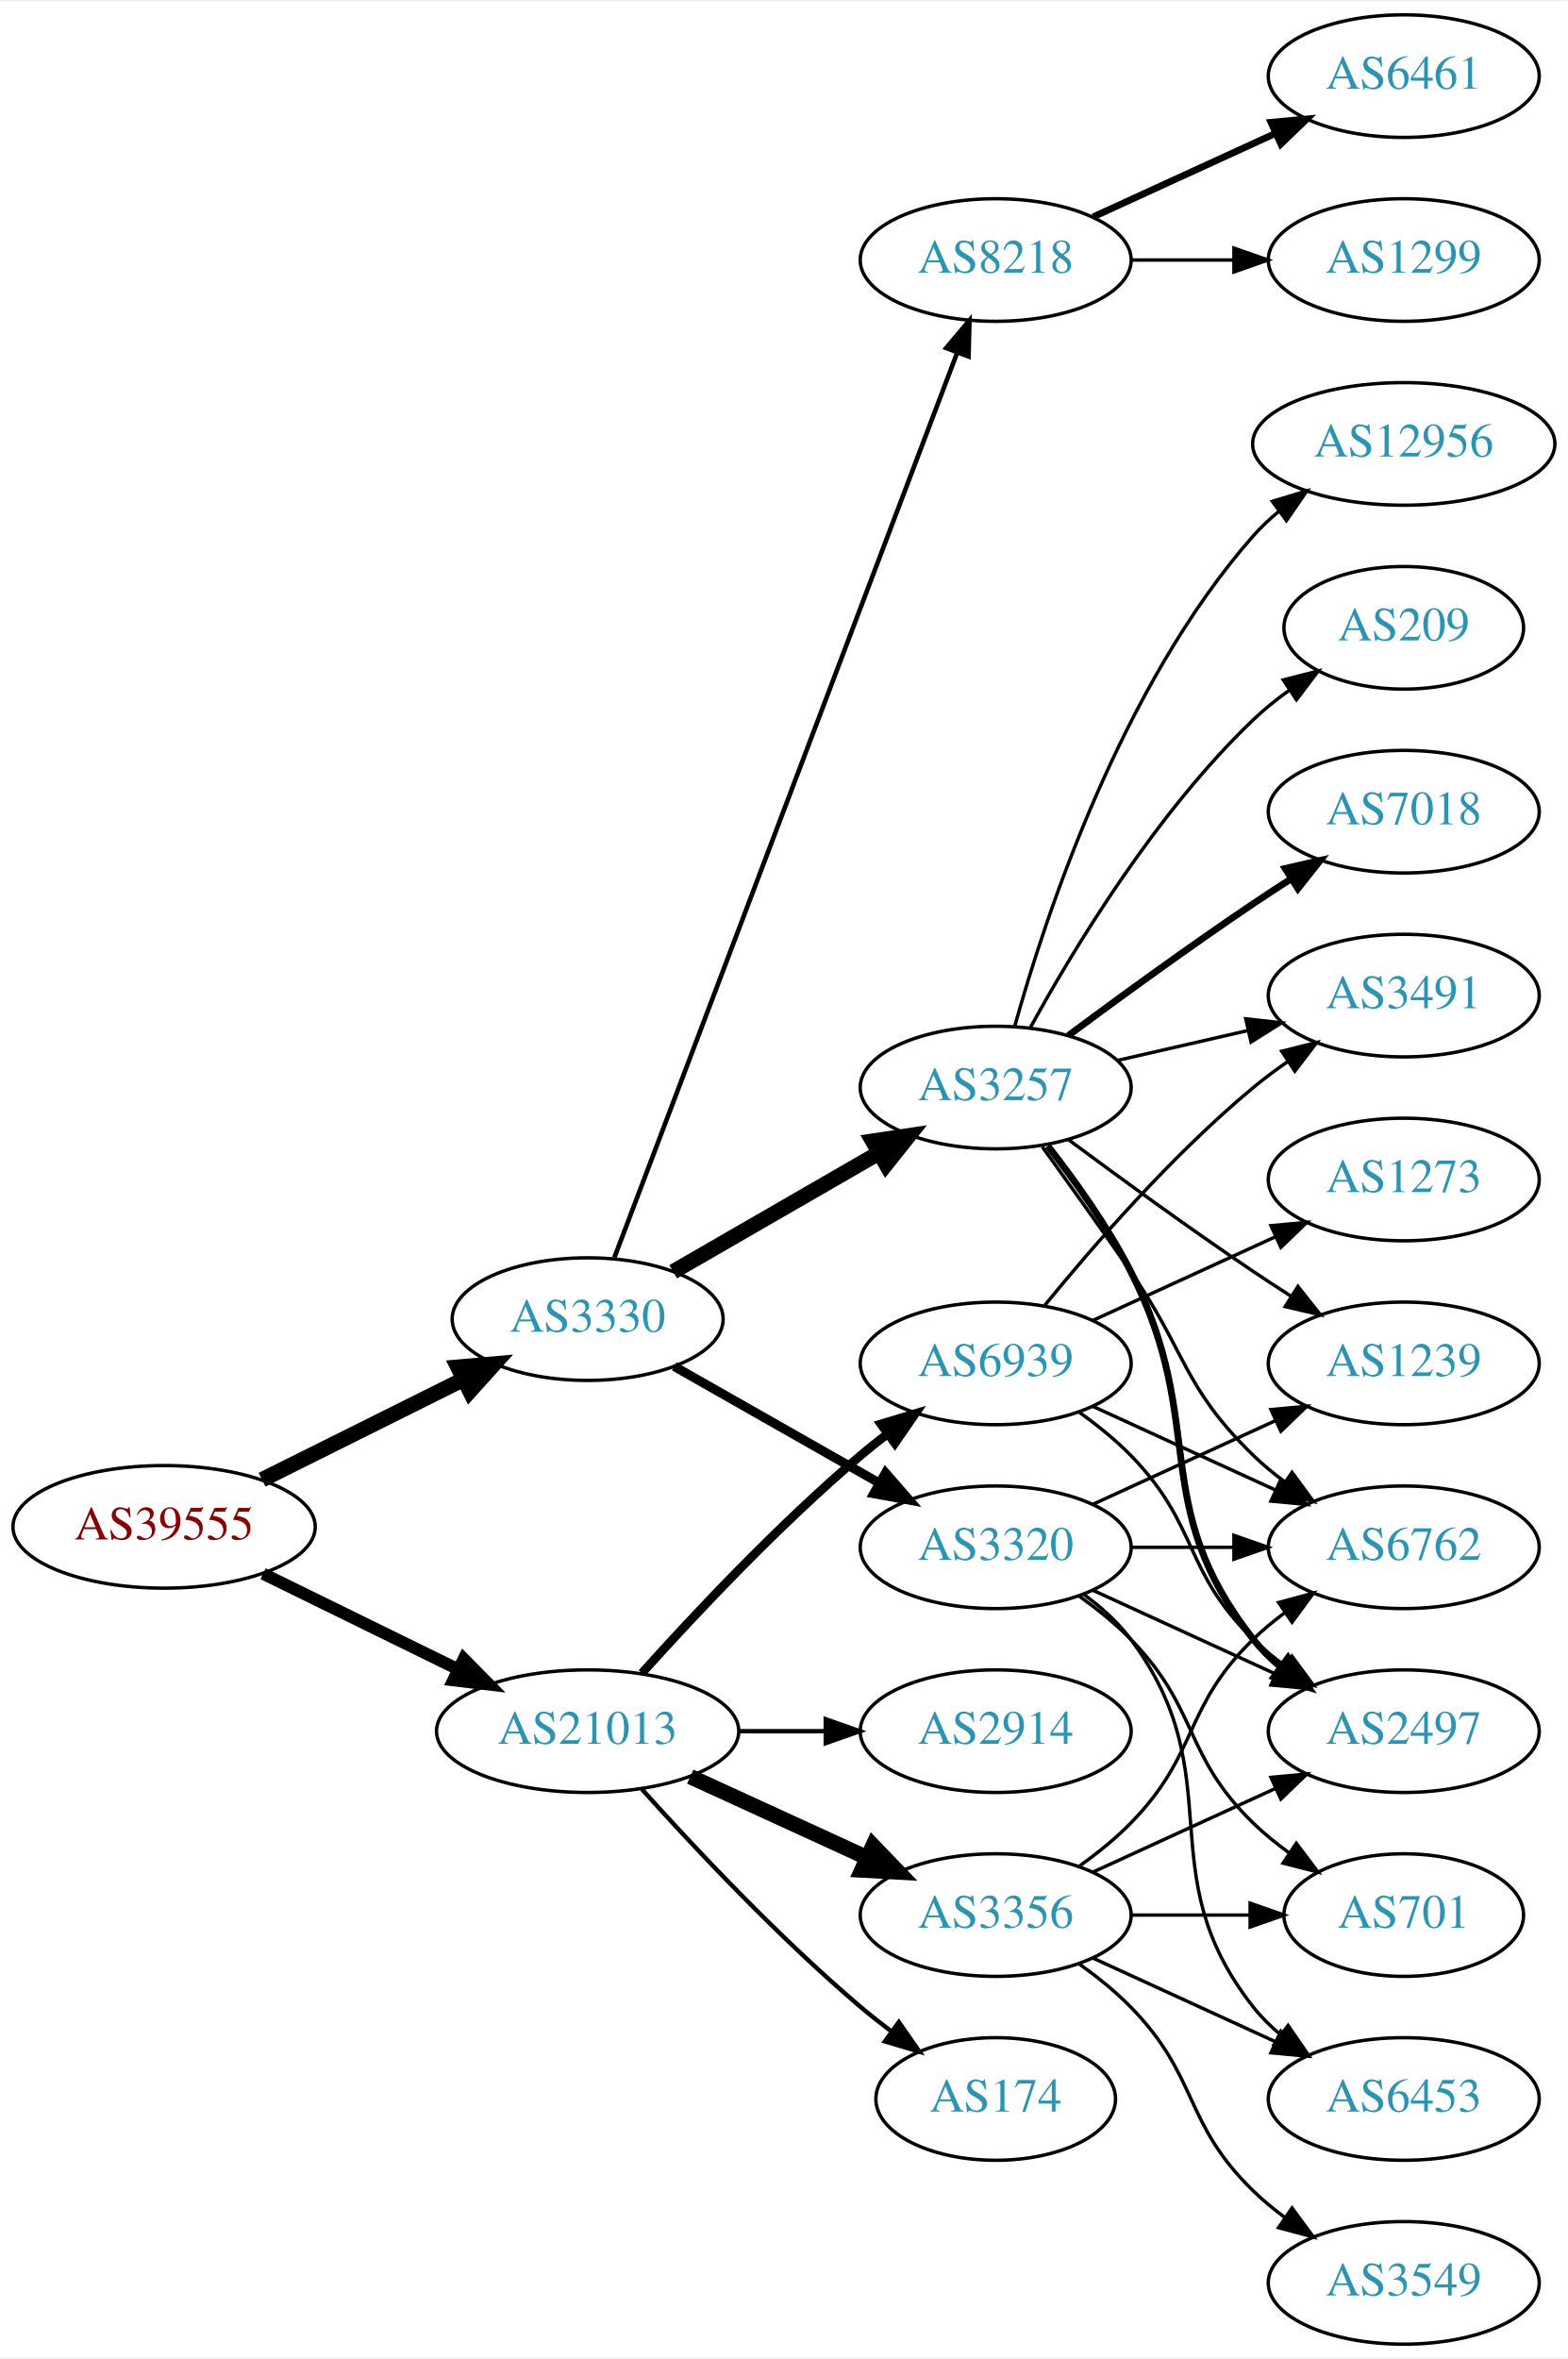
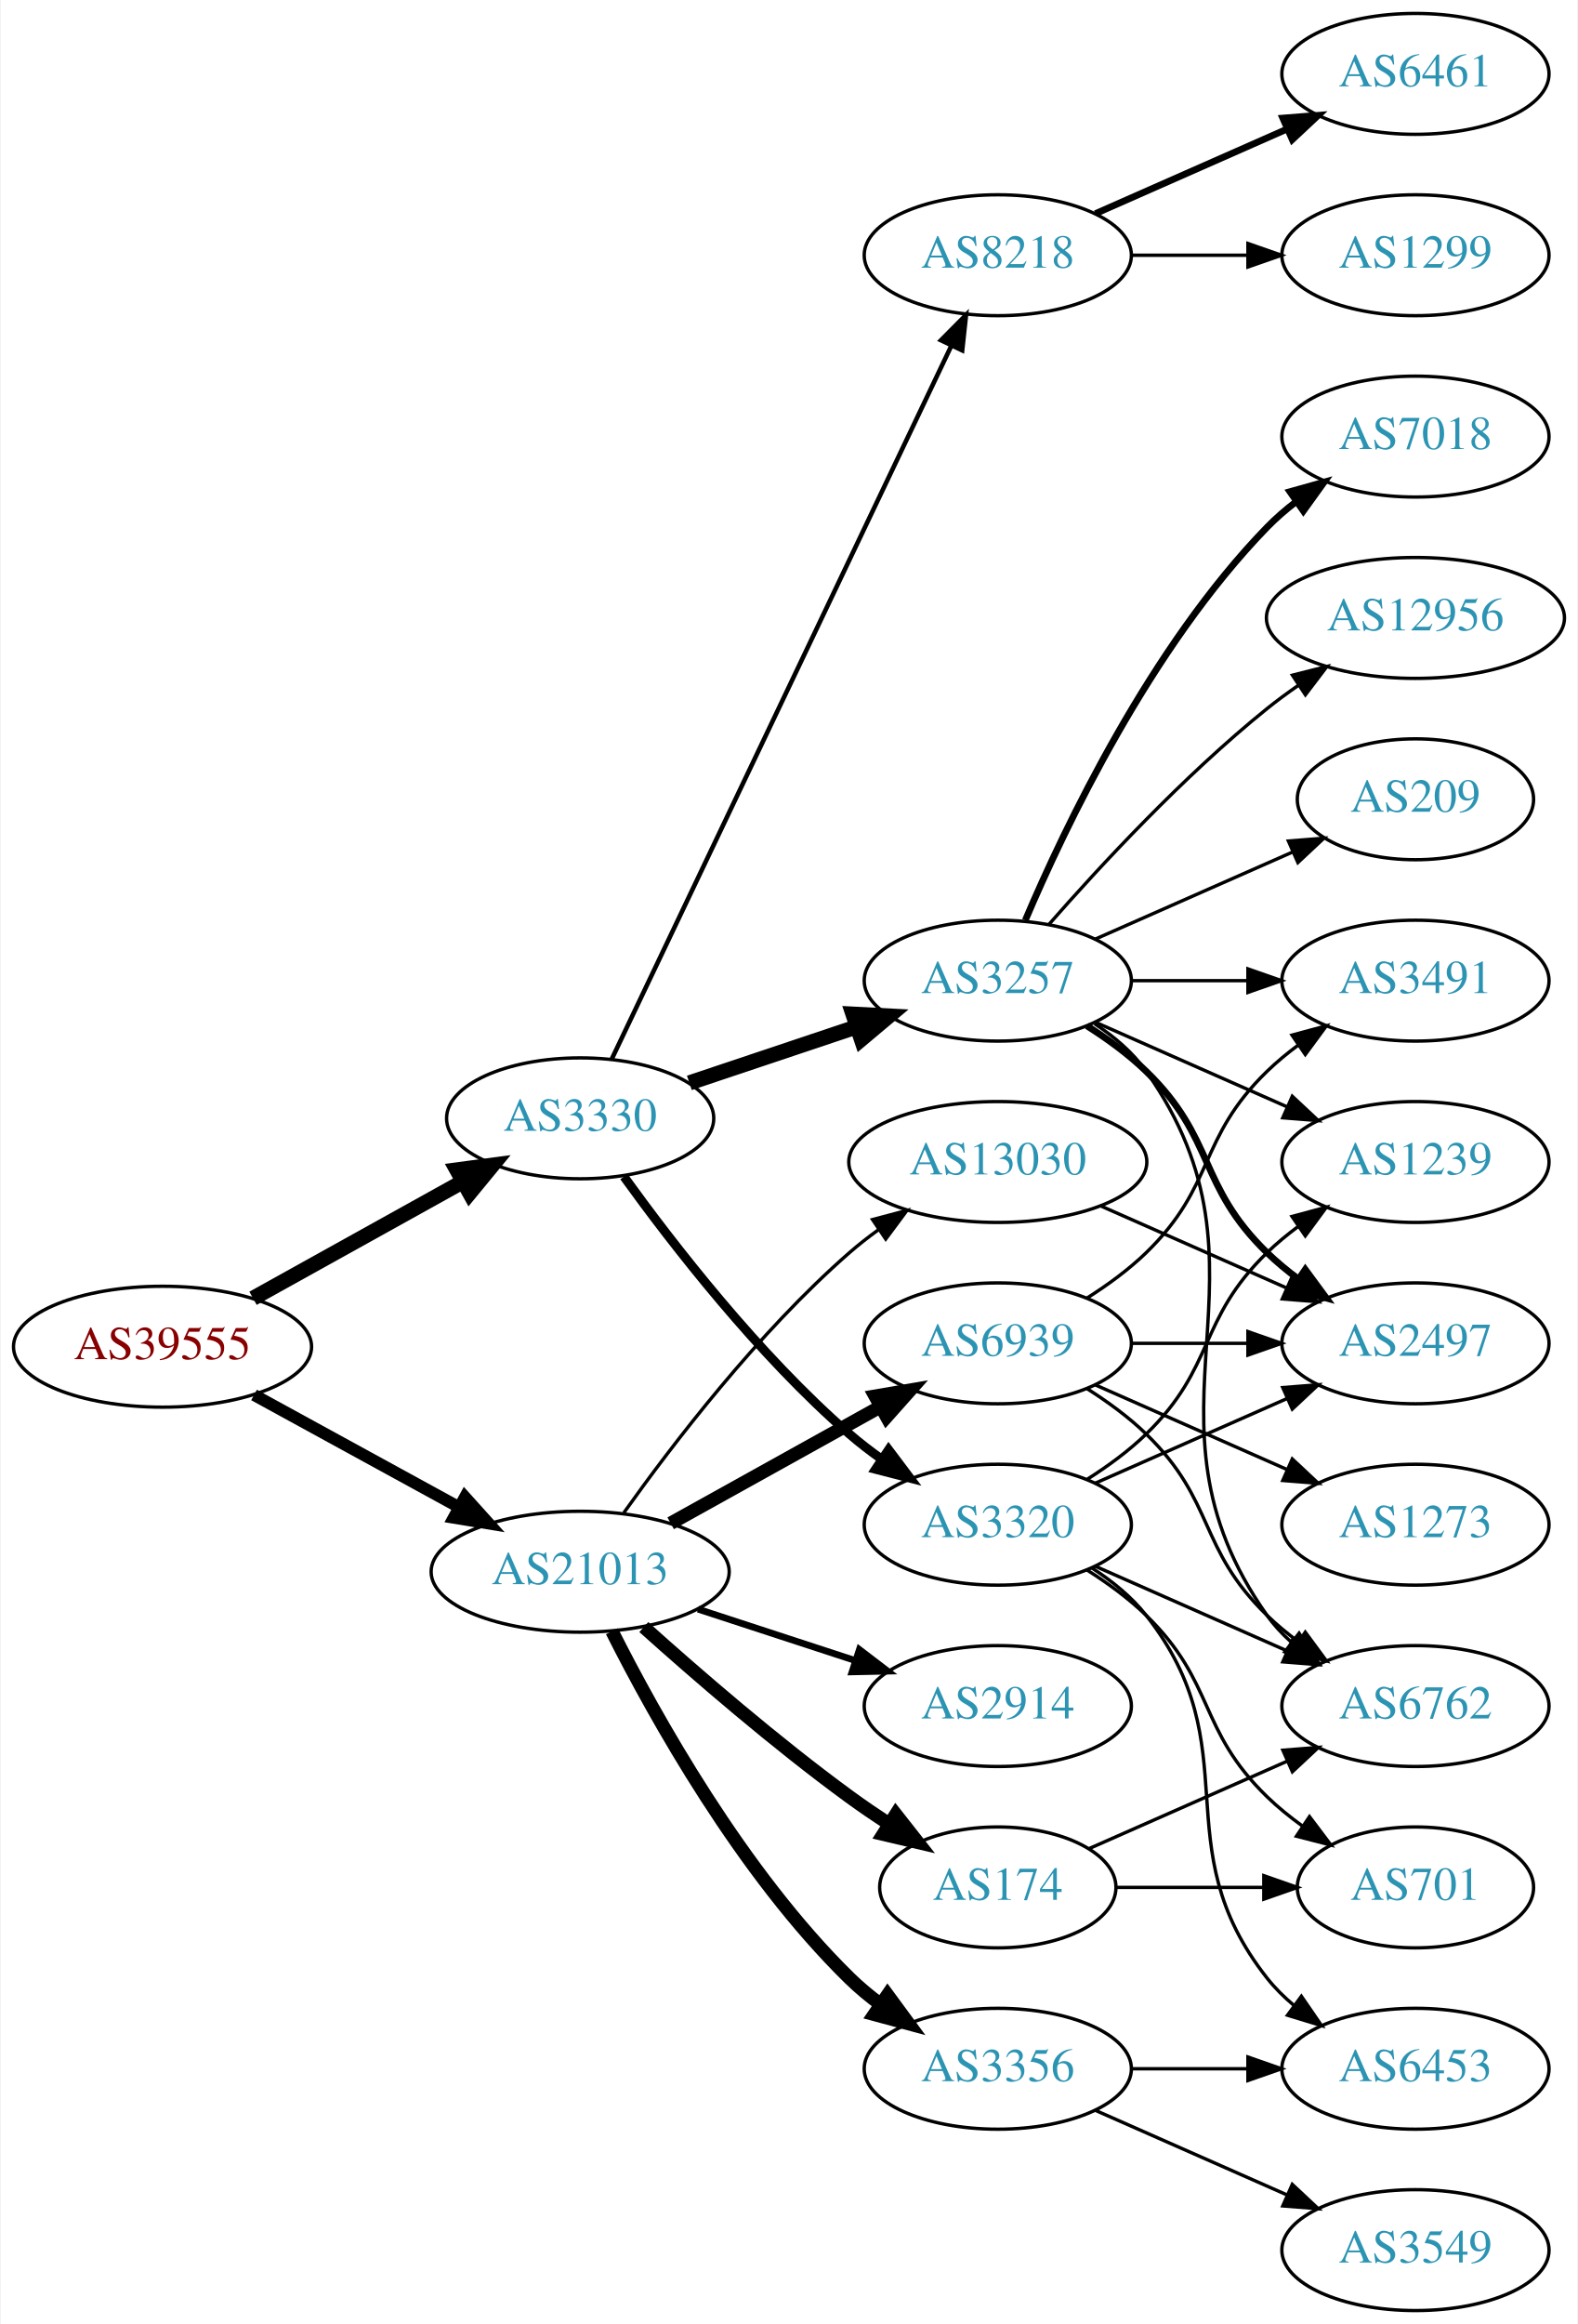
- <svg xmlns="http://www.w3.org/2000/svg" xmlns:xlink="http://www.w3.org/1999/xlink" width="460pt" height="692pt" viewBox="0.00 0.00 460.47 692.00">
+ <svg xmlns="http://www.w3.org/2000/svg" xmlns:xlink="http://www.w3.org/1999/xlink" width="470pt" height="692pt" viewBox="0.00 0.00 469.57 692.00">
  <g id="graph0" class="graph" transform="scale(1 1) rotate(0) translate(4 688)">
-     <polygon fill="white" stroke="none" points="-4,4 -4,-688 456.469,-688 456.469,4 -4,4" />
+     <polygon fill="white" stroke="none" points="-4,4 -4,-688 465.569,-688 465.569,4 -4,4" />
    <g id="node1" class="node">
      <g id="a_node1">
        <a xlink:href="/asn/39555" xlink:title="AS39555 ~ Stadtwerke Schwaz GmbH [AT]">
-           <ellipse fill="#ffffff" stroke="black" cx="44.196" cy="-240" rx="44.393" ry="18" />
-           <text text-anchor="middle" x="44.196" y="-236.3" font-family="Times,serif" font-size="14.00" fill="#880000">AS39555</text>
+           <ellipse fill="#ffffff" stroke="black" cx="44.196" cy="-287" rx="44.393" ry="18" />
+           <text text-anchor="middle" x="44.196" y="-283.3" font-family="Times,serif" font-size="14.00" fill="#880000">AS39555</text>
        </a>
      </g>
    </g>
    <g id="node2" class="node">
      <g id="a_node2">
        <a xlink:href="/asn/3330" xlink:title="AS3330 ~ Vienna, Austria [AT]">
-           <ellipse fill="#ffffff" stroke="black" cx="168.588" cy="-301" rx="39.794" ry="18" />
-           <text text-anchor="middle" x="168.588" y="-297.3" font-family="Times,serif" font-size="14.00" fill="#2c94b3">AS3330</text>
+           <ellipse fill="#ffffff" stroke="black" cx="168.588" cy="-355" rx="39.794" ry="18" />
+           <text text-anchor="middle" x="168.588" y="-351.3" font-family="Times,serif" font-size="14.00" fill="#2c94b3">AS3330</text>
        </a>
      </g>
    </g>
    <g id="edge1" class="edge">
-       <path fill="none" stroke="black" stroke-width="4.5" d="M72.969,-253.842C90.466,-262.562 113.222,-273.904 132.032,-283.279" />
-       <polygon fill="black" stroke="black" stroke-width="4.5" points="130.478,-286.904 141.184,-287.84 133.99,-279.855 130.478,-286.904" />
+       <path fill="none" stroke="black" stroke-width="4.5" d="M71.152,-301.421C89.325,-311.518 113.788,-325.109 133.527,-336.076" />
+       <polygon fill="black" stroke="black" stroke-width="4.5" points="131.853,-339.65 142.507,-341.065 135.677,-332.766 131.853,-339.65" />
    </g>
    <g id="node3" class="node">
      <g id="a_node3">
        <a xlink:href="/asn/21013" xlink:title="AS21013 ~ Wels, AT [AT]">
-           <ellipse fill="#ffffff" stroke="black" cx="168.588" cy="-180" rx="44.393" ry="18" />
-           <text text-anchor="middle" x="168.588" y="-176.3" font-family="Times,serif" font-size="14.00" fill="#2c94b3">AS21013</text>
+           <ellipse fill="#ffffff" stroke="black" cx="168.588" cy="-220" rx="44.393" ry="18" />
+           <text text-anchor="middle" x="168.588" y="-216.3" font-family="Times,serif" font-size="14.00" fill="#2c94b3">AS21013</text>
        </a>
      </g>
    </g>
    <g id="edge2" class="edge">
-       <path fill="none" stroke="black" stroke-width="3.553" d="M73.275,-226.235C90.301,-217.888 112.221,-207.143 130.642,-198.112" />
-       <polygon fill="black" stroke="black" stroke-width="3.553" points="132.201,-201.246 139.64,-193.701 129.12,-194.96 132.201,-201.246" />
+       <path fill="none" stroke="black" stroke-width="3.553" d="M71.452,-272.627C89.279,-262.868 113.056,-249.852 132.503,-239.207" />
+       <polygon fill="black" stroke="black" stroke-width="3.553" points="134.284,-242.221 141.375,-234.349 130.923,-236.081 134.284,-242.221" />
    </g>
    <g id="node4" class="node">
      <g id="a_node4">
        <a xlink:href="/asn/3257" xlink:title="AS3257 ~ GTT [DE]">
-           <ellipse fill="#ffffff" stroke="black" cx="288.431" cy="-369" rx="39.794" ry="18" />
-           <text text-anchor="middle" x="288.431" y="-365.3" font-family="Times,serif" font-size="14.00" fill="#2c94b3">AS3257</text>
+           <ellipse fill="#ffffff" stroke="black" cx="292.98" cy="-396" rx="39.794" ry="18" />
+           <text text-anchor="middle" x="292.98" y="-392.3" font-family="Times,serif" font-size="14.00" fill="#2c94b3">AS3257</text>
        </a>
      </g>
    </g>
    <g id="edge3" class="edge">
-       <path fill="none" stroke="black" stroke-width="4.5" d="M193.72,-314.925C211.159,-324.988 234.933,-338.707 254.171,-349.808" />
-       <polygon fill="black" stroke="black" stroke-width="4.5" points="252.297,-353.272 262.927,-354.86 256.233,-346.452 252.297,-353.272" />
+       <path fill="none" stroke="black" stroke-width="4.5" d="M201.107,-365.559C216.24,-370.628 234.568,-376.767 250.788,-382.201" />
+       <polygon fill="black" stroke="black" stroke-width="4.5" points="249.835,-386.034 260.568,-385.477 252.337,-378.567 249.835,-386.034" />
    </g>
    <g id="node5" class="node">
      <g id="a_node5">
        <a xlink:href="/asn/3320" xlink:title="AS3320 ~ DTAG [DE]">
-           <ellipse fill="#ffffff" stroke="black" cx="288.431" cy="-234" rx="39.794" ry="18" />
-           <text text-anchor="middle" x="288.431" y="-230.3" font-family="Times,serif" font-size="14.00" fill="#2c94b3">AS3320</text>
+           <ellipse fill="#ffffff" stroke="black" cx="292.98" cy="-234" rx="39.794" ry="18" />
+           <text text-anchor="middle" x="292.98" y="-230.3" font-family="Times,serif" font-size="14.00" fill="#2c94b3">AS3320</text>
        </a>
      </g>
    </g>
    <g id="edge4" class="edge">
-       <path fill="none" stroke="black" stroke-width="2.7" d="M194.005,-287.118C211.465,-277.191 235.165,-263.716 254.326,-252.822" />
-       <polygon fill="black" stroke="black" stroke-width="2.7" points="256.082,-255.85 263.045,-247.865 252.622,-249.765 256.082,-255.85" />
+       <path fill="none" stroke="black" stroke-width="2.7" d="M181.63,-337.643C196.061,-317.635 221.706,-284.495 248.784,-261 251.78,-258.401 255.051,-255.884 258.41,-253.5" />
+       <polygon fill="black" stroke="black" stroke-width="2.7" points="260.459,-256.341 266.832,-247.877 256.572,-250.519 260.459,-256.341" />
    </g>
    <g id="node6" class="node">
      <g id="a_node6">
        <a xlink:href="/asn/8218" xlink:title="AS8218 ~ legacy Neotelecoms [FR]">
-           <ellipse fill="#ffffff" stroke="black" cx="288.431" cy="-612" rx="39.794" ry="18" />
-           <text text-anchor="middle" x="288.431" y="-608.3" font-family="Times,serif" font-size="14.00" fill="#2c94b3">AS8218</text>
+           <ellipse fill="#ffffff" stroke="black" cx="292.98" cy="-612" rx="39.794" ry="18" />
+           <text text-anchor="middle" x="292.98" y="-608.3" font-family="Times,serif" font-size="14.00" fill="#2c94b3">AS8218</text>
        </a>
      </g>
    </g>
    <g id="edge5" class="edge">
-       <path fill="none" stroke="black" stroke-width="1.35" d="M176.433,-319.065C196.209,-371.256 253.512,-522.485 277.1,-584.736" />
-       <polygon fill="black" stroke="black" stroke-width="1.35" points="273.897,-586.162 280.714,-594.273 280.443,-583.681 273.897,-586.162" />
+       <path fill="none" stroke="black" stroke-width="1.35" d="M178.001,-372.665C199.05,-416.864 254.098,-532.455 279.188,-585.138" />
+       <polygon fill="black" stroke="black" stroke-width="1.35" points="276.049,-586.688 283.509,-594.212 282.369,-583.678 276.049,-586.688" />
    </g>
    <g id="node18" class="node">
      <g id="a_node18">
-         <a xlink:href="/asn/2914" xlink:title="AS2914 ~ NTT America, Inc. [US]">
-           <ellipse fill="#ffffff" stroke="black" cx="288.431" cy="-180" rx="39.794" ry="18" />
-           <text text-anchor="middle" x="288.431" y="-176.3" font-family="Times,serif" font-size="14.00" fill="#2c94b3">AS2914</text>
+         <a xlink:href="/asn/3356" xlink:title="AS3356 ~ Level 3 Parent, LLC [US]">
+           <ellipse fill="#ffffff" stroke="black" cx="292.98" cy="-72" rx="39.794" ry="18" />
+           <text text-anchor="middle" x="292.98" y="-68.3" font-family="Times,serif" font-size="14.00" fill="#2c94b3">AS3356</text>
        </a>
      </g>
    </g>
    <g id="edge20" class="edge">
-       <path fill="none" stroke="black" stroke-width="1.286" d="M212.799,-180C221.112,-180 229.875,-180 238.357,-180" />
-       <polygon fill="black" stroke="black" stroke-width="1.286" points="238.516,-183.5 248.516,-180 238.516,-176.5 238.516,-183.5" />
+       <path fill="none" stroke="black" stroke-width="4" d="M178.058,-202.279C190.75,-177.073 216.676,-130.444 248.784,-99 251.618,-96.225 254.784,-93.594 258.08,-91.141" />
+       <polygon fill="black" stroke="black" stroke-width="4" points="260.146,-93.968 266.422,-85.432 256.192,-88.192 260.146,-93.968" />
    </g>
    <g id="node19" class="node">
      <g id="a_node19">
        <a xlink:href="/asn/174" xlink:title="AS174 ~ Cogent Communications [US]">
-           <ellipse fill="#ffffff" stroke="black" cx="288.431" cy="-72" rx="35.194" ry="18" />
-           <text text-anchor="middle" x="288.431" y="-68.3" font-family="Times,serif" font-size="14.00" fill="#2c94b3">AS174</text>
+           <ellipse fill="#ffffff" stroke="black" cx="292.98" cy="-126" rx="35.194" ry="18" />
+           <text text-anchor="middle" x="292.98" y="-122.3" font-family="Times,serif" font-size="14.00" fill="#2c94b3">AS174</text>
        </a>
      </g>
    </g>
    <g id="edge21" class="edge">
-       <path fill="none" stroke="black" stroke-width="1.286" d="M184.521,-162.956C199.847,-145.903 224.782,-119.35 248.784,-99 251.637,-96.582 254.702,-94.167 257.813,-91.831" />
-       <polygon fill="black" stroke="black" stroke-width="1.286" points="259.986,-94.578 266.041,-85.884 255.886,-88.905 259.986,-94.578" />
+       <path fill="none" stroke="black" stroke-width="4" d="M187.542,-203.522C203.211,-189.46 226.817,-169.03 248.784,-153 252.501,-150.288 256.492,-147.562 260.491,-144.942" />
+       <polygon fill="black" stroke="black" stroke-width="4" points="262.607,-147.744 269.157,-139.417 258.844,-141.841 262.607,-147.744" />
    </g>
    <g id="node20" class="node">
      <g id="a_node20">
-         <a xlink:href="/asn/3356" xlink:title="AS3356 ~ Level 3 Parent, LLC [US]">
-           <ellipse fill="#ffffff" stroke="black" cx="288.431" cy="-126" rx="39.794" ry="18" />
-           <text text-anchor="middle" x="288.431" y="-122.3" font-family="Times,serif" font-size="14.00" fill="#2c94b3">AS3356</text>
+         <a xlink:href="/asn/2914" xlink:title="AS2914 ~ NTT America, Inc. [US]">
+           <ellipse fill="#ffffff" stroke="black" cx="292.98" cy="-180" rx="39.794" ry="18" />
+           <text text-anchor="middle" x="292.98" y="-176.3" font-family="Times,serif" font-size="14.00" fill="#2c94b3">AS2914</text>
        </a>
      </g>
    </g>
    <g id="edge22" class="edge">
-       <path fill="none" stroke="black" stroke-width="4.5" d="M198.718,-166.652C214.329,-159.498 233.727,-150.609 250.399,-142.97" />
-       <polygon fill="black" stroke="black" stroke-width="4.5" points="252.4,-146.384 259.851,-138.638 249.119,-139.225 252.4,-146.384" />
+       <path fill="none" stroke="black" stroke-width="2" d="M203.681,-208.858C218.187,-204.117 235.239,-198.544 250.469,-193.567" />
+       <polygon fill="black" stroke="black" stroke-width="2" points="251.752,-196.83 260.17,-190.396 249.578,-190.176 251.752,-196.83" />
    </g>
    <g id="node21" class="node">
      <g id="a_node21">
        <a xlink:href="/asn/6939" xlink:title="AS6939 ~ Hurricane Electric LLC [US]">
-           <ellipse fill="#ffffff" stroke="black" cx="288.431" cy="-288" rx="39.794" ry="18" />
-           <text text-anchor="middle" x="288.431" y="-284.3" font-family="Times,serif" font-size="14.00" fill="#2c94b3">AS6939</text>
+           <ellipse fill="#ffffff" stroke="black" cx="292.98" cy="-288" rx="39.794" ry="18" />
+           <text text-anchor="middle" x="292.98" y="-284.3" font-family="Times,serif" font-size="14.00" fill="#2c94b3">AS6939</text>
        </a>
      </g>
    </g>
    <g id="edge23" class="edge">
-       <path fill="none" stroke="black" stroke-width="2.571" d="M184.521,-197.044C199.847,-214.097 224.782,-240.65 248.784,-261 251.281,-263.117 253.942,-265.232 256.653,-267.293" />
-       <polygon fill="black" stroke="black" stroke-width="2.571" points="254.69,-270.194 264.83,-273.266 258.819,-264.541 254.69,-270.194" />
+       <path fill="none" stroke="black" stroke-width="4" d="M195.544,-234.421C213.717,-244.518 238.18,-258.109 257.919,-269.076" />
+       <polygon fill="black" stroke="black" stroke-width="4" points="256.457,-272.268 266.899,-274.065 259.857,-266.149 256.457,-272.268" />
+     </g>
+     <g id="node22" class="node">
+       <g id="a_node22">
+         <a xlink:href="/asn/13030" xlink:title="AS13030 ~ Init7 (Switzerland) Ltd. [CH]">
+           <ellipse fill="#ffffff" stroke="black" cx="292.98" cy="-342" rx="44.393" ry="18" />
+           <text text-anchor="middle" x="292.98" y="-338.3" font-family="Times,serif" font-size="14.00" fill="#2c94b3">AS13030</text>
+         </a>
+       </g>
+     </g>
+     <g id="edge24" class="edge">
+       <path fill="none" stroke="black" d="M181.592,-237.553C195.987,-257.785 221.599,-291.288 248.784,-315 251.465,-317.338 254.369,-319.608 257.361,-321.773" />
+       <polygon fill="black" stroke="black" points="255.669,-324.855 265.911,-327.569 259.597,-319.06 255.669,-324.855" />
    </g>
    <g id="node7" class="node">
      <g id="a_node7">
-         <a xlink:href="/asn/1239" xlink:title="AS1239 ~ Sprint [US]">
-           <ellipse fill="#ffffff" stroke="black" cx="408.273" cy="-288" rx="39.794" ry="18" />
-           <text text-anchor="middle" x="408.273" y="-284.3" font-family="Times,serif" font-size="14.00" fill="#2c94b3">AS1239</text>
+         <a xlink:href="/asn/7018" xlink:title="AS7018 ~ AT&amp;T Services, Inc. [US]">
+           <ellipse fill="#ffffff" stroke="black" cx="417.373" cy="-558" rx="39.794" ry="18" />
+           <text text-anchor="middle" x="417.373" y="-554.3" font-family="Times,serif" font-size="14.00" fill="#2c94b3">AS7018</text>
        </a>
      </g>
    </g>
    <g id="edge6" class="edge">
-       <path fill="none" stroke="black" d="M309.761,-353.723C324.623,-342.696 345.368,-327.593 364.077,-315 367.626,-312.611 371.377,-310.161 375.125,-307.758" />
-       <polygon fill="black" stroke="black" points="377.193,-310.591 383.774,-302.288 373.451,-304.675 377.193,-310.591" />
+       <path fill="none" stroke="black" stroke-width="2" d="M301.171,-413.975C312.938,-441.682 338.512,-495.348 373.176,-531 375.797,-533.695 378.737,-536.239 381.82,-538.608" />
+       <polygon fill="black" stroke="black" stroke-width="2" points="379.986,-541.597 390.189,-544.455 383.995,-535.859 379.986,-541.597" />
    </g>
    <g id="node8" class="node">
      <g id="a_node8">
-         <a xlink:href="/asn/7018" xlink:title="AS7018 ~ AT&amp;T Services, Inc. [US]">
-           <ellipse fill="#ffffff" stroke="black" cx="408.273" cy="-450" rx="39.794" ry="18" />
-           <text text-anchor="middle" x="408.273" y="-446.3" font-family="Times,serif" font-size="14.00" fill="#2c94b3">AS7018</text>
+         <a xlink:href="/asn/12956" xlink:title="AS12956 ~ TELXIUS [ES]">
+           <ellipse fill="#ffffff" stroke="black" cx="417.373" cy="-504" rx="44.393" ry="18" />
+           <text text-anchor="middle" x="417.373" y="-500.3" font-family="Times,serif" font-size="14.00" fill="#2c94b3">AS12956</text>
        </a>
      </g>
    </g>
    <g id="edge7" class="edge">
-       <path fill="none" stroke="black" stroke-width="2" d="M309.761,-384.277C324.623,-395.304 345.368,-410.407 364.077,-423 367.626,-425.389 371.377,-427.839 375.125,-430.242" />
-       <polygon fill="black" stroke="black" stroke-width="2" points="373.451,-433.325 383.774,-435.712 377.193,-427.409 373.451,-433.325" />
+       <path fill="none" stroke="black" d="M308.133,-412.663C323.234,-429.894 348.355,-457.024 373.176,-477 376.105,-479.357 379.251,-481.675 382.463,-483.902" />
+       <polygon fill="black" stroke="black" points="380.738,-486.958 391.011,-489.552 384.598,-481.118 380.738,-486.958" />
    </g>
    <g id="node9" class="node">
      <g id="a_node9">
-         <a xlink:href="/asn/12956" xlink:title="AS12956 ~ TELXIUS [ES]">
-           <ellipse fill="#ffffff" stroke="black" cx="408.273" cy="-558" rx="44.393" ry="18" />
-           <text text-anchor="middle" x="408.273" y="-554.3" font-family="Times,serif" font-size="14.00" fill="#2c94b3">AS12956</text>
+         <a xlink:href="/asn/3491" xlink:title="AS3491 ~ PCCW Global, Inc. [US]">
+           <ellipse fill="#ffffff" stroke="black" cx="417.373" cy="-396" rx="39.794" ry="18" />
+           <text text-anchor="middle" x="417.373" y="-392.3" font-family="Times,serif" font-size="14.00" fill="#2c94b3">AS3491</text>
        </a>
      </g>
    </g>
    <g id="edge8" class="edge">
-       <path fill="none" stroke="black" d="M294.004,-386.946C302.909,-418.995 325.194,-486.842 364.077,-531 366.368,-533.601 368.969,-536.038 371.732,-538.301" />
-       <polygon fill="black" stroke="black" points="369.685,-541.14 379.826,-544.208 373.811,-535.485 369.685,-541.14" />
+       <path fill="none" stroke="black" d="M332.706,-396C343.644,-396 355.695,-396 367.161,-396" />
+       <polygon fill="black" stroke="black" points="367.479,-399.5 377.479,-396 367.479,-392.5 367.479,-399.5" />
    </g>
    <g id="node10" class="node">
      <g id="a_node10">
        <a xlink:href="/asn/6762" xlink:title="AS6762 ~ TELECOM ITALIA SPARKLE S.p.A. [IT]">
-           <ellipse fill="#ffffff" stroke="black" cx="408.273" cy="-234" rx="39.794" ry="18" />
-           <text text-anchor="middle" x="408.273" y="-230.3" font-family="Times,serif" font-size="14.00" fill="#2c94b3">AS6762</text>
+           <ellipse fill="#ffffff" stroke="black" cx="417.373" cy="-180" rx="39.794" ry="18" />
+           <text text-anchor="middle" x="417.373" y="-176.3" font-family="Times,serif" font-size="14.00" fill="#2c94b3">AS6762</text>
        </a>
      </g>
    </g>
    <g id="edge9" class="edge">
-       <path fill="none" stroke="black" d="M302.11,-351.594C309.725,-341.063 319.558,-327.33 328.077,-315 344.473,-291.269 343.384,-281.094 364.077,-261 366.922,-258.237 370.096,-255.614 373.396,-253.166" />
-       <polygon fill="black" stroke="black" points="375.462,-255.994 381.744,-247.462 371.513,-250.214 375.462,-255.994" />
+       <path fill="none" stroke="black" d="M321.814,-383.162C327.629,-379.339 333.194,-374.633 337.176,-369 379.756,-308.775 330.597,-267.225 373.176,-207 375.168,-204.184 377.555,-201.599 380.171,-199.24" />
+       <polygon fill="black" stroke="black" points="382.723,-201.694 388.539,-192.838 378.47,-196.135 382.723,-201.694" />
    </g>
    <g id="node11" class="node">
      <g id="a_node11">
-         <a xlink:href="/asn/3491" xlink:title="AS3491 ~ PCCW Global, Inc. [US]">
-           <ellipse fill="#ffffff" stroke="black" cx="408.273" cy="-396" rx="39.794" ry="18" />
-           <text text-anchor="middle" x="408.273" y="-392.3" font-family="Times,serif" font-size="14.00" fill="#2c94b3">AS3491</text>
+         <a xlink:href="/asn/2497" xlink:title="AS2497 ~ Internet Initiative Japan Inc. [JP]">
+           <ellipse fill="#ffffff" stroke="black" cx="417.373" cy="-288" rx="39.794" ry="18" />
+           <text text-anchor="middle" x="417.373" y="-284.3" font-family="Times,serif" font-size="14.00" fill="#2c94b3">AS2497</text>
        </a>
      </g>
    </g>
    <g id="edge10" class="edge">
-       <path fill="none" stroke="black" d="M324.15,-376.955C336.15,-379.704 349.771,-382.825 362.463,-385.733" />
-       <polygon fill="black" stroke="black" points="361.866,-389.187 372.395,-388.009 363.429,-382.364 361.866,-389.187" />
+       <path fill="none" stroke="black" stroke-width="2" d="M319.509,-382.538C325.672,-378.638 331.974,-374.052 337.176,-369 357.87,-348.906 352.483,-335.094 373.176,-315 376.022,-312.237 379.195,-309.614 382.496,-307.166" />
+       <polygon fill="black" stroke="black" stroke-width="2" points="384.561,-309.994 390.843,-301.462 380.612,-304.214 384.561,-309.994" />
    </g>
    <g id="node12" class="node">
      <g id="a_node12">
-         <a xlink:href="/asn/2497" xlink:title="AS2497 ~ Internet Initiative Japan Inc. [JP]">
-           <ellipse fill="#ffffff" stroke="black" cx="408.273" cy="-180" rx="39.794" ry="18" />
-           <text text-anchor="middle" x="408.273" y="-176.3" font-family="Times,serif" font-size="14.00" fill="#2c94b3">AS2497</text>
+         <a xlink:href="/asn/1239" xlink:title="AS1239 ~ Sprint [US]">
+           <ellipse fill="#ffffff" stroke="black" cx="417.373" cy="-342" rx="39.794" ry="18" />
+           <text text-anchor="middle" x="417.373" y="-338.3" font-family="Times,serif" font-size="14.00" fill="#2c94b3">AS1239</text>
        </a>
      </g>
    </g>
    <g id="edge11" class="edge">
-       <path fill="none" stroke="black" stroke-width="2" d="M303.727,-351.86C311.713,-341.647 321.375,-328.147 328.077,-315 351.058,-269.923 332.779,-246.754 364.077,-207 366.402,-204.047 369.146,-201.33 372.105,-198.853" />
-       <polygon fill="black" stroke="black" stroke-width="2" points="374.298,-201.585 380.302,-192.855 370.165,-195.936 374.298,-201.585" />
+       <path fill="none" stroke="black" d="M322.06,-383.611C339.008,-376.134 360.805,-366.517 379.174,-358.412" />
+       <polygon fill="black" stroke="black" points="380.688,-361.57 388.424,-354.331 377.862,-355.166 380.688,-361.57" />
    </g>
    <g id="node13" class="node">
      <g id="a_node13">
        <a xlink:href="/asn/209" xlink:title="AS209 ~ CenturyLink Communications, LLC [US]">
-           <ellipse fill="#ffffff" stroke="black" cx="408.273" cy="-504" rx="35.194" ry="18" />
-           <text text-anchor="middle" x="408.273" y="-500.3" font-family="Times,serif" font-size="14.00" fill="#2c94b3">AS209</text>
+           <ellipse fill="#ffffff" stroke="black" cx="417.373" cy="-450" rx="35.194" ry="18" />
+           <text text-anchor="middle" x="417.373" y="-446.3" font-family="Times,serif" font-size="14.00" fill="#2c94b3">AS209</text>
        </a>
      </g>
    </g>
    <g id="edge12" class="edge">
-       <path fill="none" stroke="black" d="M298.672,-386.713C311.218,-409.561 335.394,-449.611 364.077,-477 367.331,-480.107 370.998,-483.046 374.785,-485.76" />
-       <polygon fill="black" stroke="black" points="372.887,-488.701 383.153,-491.322 376.762,-482.872 372.887,-488.701" />
-     </g>
-     <g id="edge16" class="edge">
-       <path fill="none" stroke="black" d="M317.06,-246.661C333.017,-253.973 353.287,-263.261 370.57,-271.181" />
-       <polygon fill="black" stroke="black" points="369.269,-274.435 379.818,-275.419 372.185,-268.071 369.269,-274.435" />
+       <path fill="none" stroke="black" d="M322.06,-408.389C339.488,-416.078 362.045,-426.031 380.729,-434.274" />
+       <polygon fill="black" stroke="black" points="379.537,-437.573 390.099,-438.408 382.362,-431.169 379.537,-437.573" />
+     </g>
+     <g id="edge14" class="edge">
+       <path fill="none" stroke="black" d="M322.06,-221.611C339.008,-214.134 360.805,-204.517 379.174,-196.412" />
+       <polygon fill="black" stroke="black" points="380.688,-199.57 388.424,-192.331 377.862,-193.166 380.688,-199.57" />
+     </g>
+     <g id="edge13" class="edge">
+       <path fill="none" stroke="black" d="M322.06,-246.389C339.008,-253.866 360.805,-263.483 379.174,-271.588" />
+       <polygon fill="black" stroke="black" points="377.862,-274.834 388.424,-275.669 380.688,-268.43 377.862,-274.834" />
    </g>
    <g id="edge15" class="edge">
-       <path fill="none" stroke="black" d="M328.343,-234C337.897,-234 348.246,-234 358.209,-234" />
-       <polygon fill="black" stroke="black" points="358.402,-237.5 368.402,-234 358.402,-230.5 358.402,-237.5" />
-     </g>
-     <g id="edge13" class="edge">
-       <path fill="none" stroke="black" d="M317.06,-221.339C333.017,-214.027 353.287,-204.739 370.57,-196.819" />
-       <polygon fill="black" stroke="black" points="372.185,-199.929 379.818,-192.581 369.269,-193.565 372.185,-199.929" />
+       <path fill="none" stroke="black" d="M319.509,-247.462C325.672,-251.362 331.974,-255.948 337.176,-261 357.87,-281.094 352.483,-294.906 373.176,-315 376.022,-317.763 379.195,-320.386 382.496,-322.834" />
+       <polygon fill="black" stroke="black" points="380.612,-325.786 390.843,-328.538 384.561,-320.006 380.612,-325.786" />
    </g>
    <g id="node14" class="node">
      <g id="a_node14">
        <a xlink:href="/asn/6453" xlink:title="AS6453 ~ TATA COMMUNICATIONS (AMERICA) INC [US]">
-           <ellipse fill="#ffffff" stroke="black" cx="408.273" cy="-72" rx="39.794" ry="18" />
-           <text text-anchor="middle" x="408.273" y="-68.3" font-family="Times,serif" font-size="14.00" fill="#2c94b3">AS6453</text>
-         </a>
-       </g>
-     </g>
-     <g id="edge14" class="edge">
-       <path fill="none" stroke="black" d="M314.362,-220.118C319.438,-216.389 324.356,-211.984 328.077,-207 358.349,-166.458 332.779,-138.754 364.077,-99 366.402,-96.047 369.146,-93.33 372.105,-90.853" />
-       <polygon fill="black" stroke="black" points="374.298,-93.585 380.302,-84.855 370.165,-87.936 374.298,-93.585" />
+           <ellipse fill="#ffffff" stroke="black" cx="417.373" cy="-72" rx="39.794" ry="18" />
+           <text text-anchor="middle" x="417.373" y="-68.3" font-family="Times,serif" font-size="14.00" fill="#2c94b3">AS6453</text>
+         </a>
+       </g>
+     </g>
+     <g id="edge16" class="edge">
+       <path fill="none" stroke="black" d="M320.952,-221.145C326.94,-217.28 332.8,-212.559 337.176,-207 368.475,-167.246 341.878,-138.754 373.176,-99 375.502,-96.047 378.245,-93.33 381.204,-90.853" />
+       <polygon fill="black" stroke="black" points="383.397,-93.585 389.401,-84.855 379.264,-87.936 383.397,-93.585" />
    </g>
    <g id="node15" class="node">
      <g id="a_node15">
        <a xlink:href="/asn/701" xlink:title="AS701 ~ UUNET [US]">
-           <ellipse fill="#ffffff" stroke="black" cx="408.273" cy="-126" rx="35.194" ry="18" />
-           <text text-anchor="middle" x="408.273" y="-122.3" font-family="Times,serif" font-size="14.00" fill="#2c94b3">AS701</text>
+           <ellipse fill="#ffffff" stroke="black" cx="417.373" cy="-126" rx="35.194" ry="18" />
+           <text text-anchor="middle" x="417.373" y="-122.3" font-family="Times,serif" font-size="14.00" fill="#2c94b3">AS701</text>
        </a>
      </g>
    </g>
    <g id="edge17" class="edge">
-       <path fill="none" stroke="black" d="M313.025,-219.611C318.281,-215.852 323.613,-211.563 328.077,-207 348.25,-186.383 343.384,-173.094 364.077,-153 367.305,-149.866 370.956,-146.911 374.734,-144.188" />
-       <polygon fill="black" stroke="black" points="376.713,-147.075 383.094,-138.617 372.832,-141.25 376.713,-147.075" />
+       <path fill="none" stroke="black" d="M319.509,-220.538C325.672,-216.638 331.974,-212.052 337.176,-207 357.87,-186.906 352.483,-173.094 373.176,-153 376.404,-149.866 380.055,-146.911 383.833,-144.188" />
+       <polygon fill="black" stroke="black" points="385.812,-147.075 392.194,-138.617 381.931,-141.25 385.812,-147.075" />
    </g>
    <g id="node16" class="node">
      <g id="a_node16">
-         <a xlink:href="/asn/1299" xlink:title="AS1299 ~ Telia Carrier [EU]">
-           <ellipse fill="#ffffff" stroke="black" cx="408.273" cy="-612" rx="39.794" ry="18" />
-           <text text-anchor="middle" x="408.273" y="-608.3" font-family="Times,serif" font-size="14.00" fill="#2c94b3">AS1299</text>
+         <a xlink:href="/asn/6461" xlink:title="AS6461 ~ Zayo Bandwidth [US]">
+           <ellipse fill="#ffffff" stroke="black" cx="417.373" cy="-666" rx="39.794" ry="18" />
+           <text text-anchor="middle" x="417.373" y="-662.3" font-family="Times,serif" font-size="14.00" fill="#2c94b3">AS6461</text>
        </a>
      </g>
    </g>
    <g id="edge18" class="edge">
-       <path fill="none" stroke="black" d="M328.343,-612C337.897,-612 348.246,-612 358.209,-612" />
-       <polygon fill="black" stroke="black" points="358.402,-615.5 368.402,-612 358.402,-608.5 358.402,-615.5" />
+       <path fill="none" stroke="black" stroke-width="2" d="M322.06,-624.389C339.008,-631.866 360.805,-641.483 379.174,-649.588" />
+       <polygon fill="black" stroke="black" stroke-width="2" points="377.862,-652.834 388.424,-653.669 380.688,-646.43 377.862,-652.834" />
    </g>
    <g id="node17" class="node">
      <g id="a_node17">
-         <a xlink:href="/asn/6461" xlink:title="AS6461 ~ Zayo Bandwidth [US]">
-           <ellipse fill="#ffffff" stroke="black" cx="408.273" cy="-666" rx="39.794" ry="18" />
-           <text text-anchor="middle" x="408.273" y="-662.3" font-family="Times,serif" font-size="14.00" fill="#2c94b3">AS6461</text>
+         <a xlink:href="/asn/1299" xlink:title="AS1299 ~ Telia Carrier [EU]">
+           <ellipse fill="#ffffff" stroke="black" cx="417.373" cy="-612" rx="39.794" ry="18" />
+           <text text-anchor="middle" x="417.373" y="-608.3" font-family="Times,serif" font-size="14.00" fill="#2c94b3">AS1299</text>
        </a>
      </g>
    </g>
    <g id="edge19" class="edge">
-       <path fill="none" stroke="black" stroke-width="2" d="M317.06,-624.661C333.017,-631.973 353.287,-641.261 370.57,-649.181" />
-       <polygon fill="black" stroke="black" stroke-width="2" points="369.269,-652.435 379.818,-653.419 372.185,-646.071 369.269,-652.435" />
+       <path fill="none" stroke="black" d="M332.706,-612C343.644,-612 355.695,-612 367.161,-612" />
+       <polygon fill="black" stroke="black" points="367.479,-615.5 377.479,-612 367.479,-608.5 367.479,-615.5" />
    </g>
    <g id="edge26" class="edge">
-       <path fill="none" stroke="black" d="M313.025,-140.389C318.281,-144.148 323.613,-148.437 328.077,-153 348.25,-173.617 343.384,-186.906 364.077,-207 366.922,-209.763 370.096,-212.386 373.396,-214.834" />
-       <polygon fill="black" stroke="black" points="371.513,-217.786 381.744,-220.538 375.462,-212.006 371.513,-217.786" />
-     </g>
-     <g id="edge25" class="edge">
-       <path fill="none" stroke="black" d="M317.06,-138.661C333.017,-145.973 353.287,-155.261 370.57,-163.181" />
-       <polygon fill="black" stroke="black" points="369.269,-166.435 379.818,-167.419 372.185,-160.071 369.269,-166.435" />
-     </g>
-     <g id="edge28" class="edge">
-       <path fill="none" stroke="black" d="M317.06,-113.339C333.017,-106.027 353.287,-96.739 370.57,-88.819" />
-       <polygon fill="black" stroke="black" points="372.185,-91.929 379.818,-84.581 369.269,-85.565 372.185,-91.929" />
-     </g>
-     <g id="edge27" class="edge">
-       <path fill="none" stroke="black" d="M328.343,-126C339.43,-126 351.59,-126 362.972,-126" />
-       <polygon fill="black" stroke="black" points="363.154,-129.5 373.154,-126 363.154,-122.5 363.154,-129.5" />
-     </g>
-     <g id="node22" class="node">
-       <g id="a_node22">
-         <a xlink:href="/asn/3549" xlink:title="AS3549 ~ Level 3 Parent, LLC [US]">
-           <ellipse fill="#ffffff" stroke="black" cx="408.273" cy="-18" rx="39.794" ry="18" />
-           <text text-anchor="middle" x="408.273" y="-14.3" font-family="Times,serif" font-size="14.00" fill="#2c94b3">AS3549</text>
-         </a>
-       </g>
-     </g>
-     <g id="edge24" class="edge">
-       <path fill="none" stroke="black" d="M313.025,-111.611C318.281,-107.852 323.613,-103.563 328.077,-99 348.25,-78.383 343.384,-65.094 364.077,-45 366.922,-42.237 370.096,-39.614 373.396,-37.166" />
-       <polygon fill="black" stroke="black" points="375.462,-39.993 381.744,-31.462 371.513,-34.214 375.462,-39.993" />
-     </g>
-     <g id="edge31" class="edge">
-       <path fill="none" stroke="black" d="M317.06,-275.339C333.017,-268.027 353.287,-258.739 370.57,-250.819" />
-       <polygon fill="black" stroke="black" points="372.185,-253.929 379.818,-246.581 369.269,-247.565 372.185,-253.929" />
-     </g>
-     <g id="edge32" class="edge">
-       <path fill="none" stroke="black" d="M302.85,-305.065C316.964,-322.375 340.379,-349.345 364.077,-369 367.294,-371.668 370.794,-374.27 374.365,-376.741" />
-       <polygon fill="black" stroke="black" points="372.442,-379.666 382.721,-382.236 376.288,-373.817 372.442,-379.666" />
-     </g>
-     <g id="edge29" class="edge">
-       <path fill="none" stroke="black" d="M313.025,-273.611C318.281,-269.852 323.613,-265.563 328.077,-261 348.25,-240.383 343.384,-227.094 364.077,-207 366.922,-204.237 370.096,-201.614 373.396,-199.166" />
-       <polygon fill="black" stroke="black" points="375.462,-201.994 381.744,-193.462 371.513,-196.214 375.462,-201.994" />
+       <path fill="none" stroke="black" d="M332.706,-72C343.644,-72 355.695,-72 367.161,-72" />
+       <polygon fill="black" stroke="black" points="367.479,-75.5 377.479,-72 367.479,-68.5 367.479,-75.5" />
    </g>
    <g id="node23" class="node">
      <g id="a_node23">
+         <a xlink:href="/asn/3549" xlink:title="AS3549 ~ Level 3 Parent, LLC [US]">
+           <ellipse fill="#ffffff" stroke="black" cx="417.373" cy="-18" rx="39.794" ry="18" />
+           <text text-anchor="middle" x="417.373" y="-14.3" font-family="Times,serif" font-size="14.00" fill="#2c94b3">AS3549</text>
+         </a>
+       </g>
+     </g>
+     <g id="edge25" class="edge">
+       <path fill="none" stroke="black" d="M322.06,-59.611C339.008,-52.134 360.805,-42.517 379.174,-34.412" />
+       <polygon fill="black" stroke="black" points="380.688,-37.57 388.424,-30.331 377.862,-31.166 380.688,-37.57" />
+     </g>
+     <g id="edge33" class="edge">
+       <path fill="none" stroke="black" d="M320.237,-137.584C337.422,-145.167 360.135,-155.188 379.17,-163.586" />
+       <polygon fill="black" stroke="black" points="377.896,-166.849 388.458,-167.684 380.721,-160.445 377.896,-166.849" />
+     </g>
+     <g id="edge32" class="edge">
+       <path fill="none" stroke="black" d="M328.399,-126C341.94,-126 357.66,-126 372.034,-126" />
+       <polygon fill="black" stroke="black" points="372.212,-129.5 382.212,-126 372.212,-122.5 372.212,-129.5" />
+     </g>
+     <g id="edge29" class="edge">
+       <path fill="none" stroke="black" d="M319.509,-301.462C325.672,-305.362 331.974,-309.948 337.176,-315 357.87,-335.094 352.483,-348.906 373.176,-369 376.022,-371.763 379.195,-374.386 382.496,-376.834" />
+       <polygon fill="black" stroke="black" points="380.612,-379.786 390.843,-382.538 384.561,-374.006 380.612,-379.786" />
+     </g>
+     <g id="edge28" class="edge">
+       <path fill="none" stroke="black" d="M319.509,-274.538C325.672,-270.638 331.974,-266.052 337.176,-261 357.87,-240.906 352.483,-227.094 373.176,-207 376.022,-204.237 379.195,-201.614 382.496,-199.166" />
+       <polygon fill="black" stroke="black" points="384.561,-201.994 390.843,-193.462 380.612,-196.214 384.561,-201.994" />
+     </g>
+     <g id="edge30" class="edge">
+       <path fill="none" stroke="black" d="M332.706,-288C343.644,-288 355.695,-288 367.161,-288" />
+       <polygon fill="black" stroke="black" points="367.479,-291.5 377.479,-288 367.479,-284.5 367.479,-291.5" />
+     </g>
+     <g id="node24" class="node">
+       <g id="a_node24">
        <a xlink:href="/asn/1273" xlink:title="AS1273 ~ Vodafone Group PLC [EU]">
-           <ellipse fill="#ffffff" stroke="black" cx="408.273" cy="-342" rx="39.794" ry="18" />
-           <text text-anchor="middle" x="408.273" y="-338.3" font-family="Times,serif" font-size="14.00" fill="#2c94b3">AS1273</text>
-         </a>
-       </g>
-     </g>
-     <g id="edge30" class="edge">
-       <path fill="none" stroke="black" d="M317.06,-300.661C333.017,-307.973 353.287,-317.261 370.57,-325.181" />
-       <polygon fill="black" stroke="black" points="369.269,-328.435 379.818,-329.419 372.185,-322.071 369.269,-328.435" />
+           <ellipse fill="#ffffff" stroke="black" cx="417.373" cy="-234" rx="39.794" ry="18" />
+           <text text-anchor="middle" x="417.373" y="-230.3" font-family="Times,serif" font-size="14.00" fill="#2c94b3">AS1273</text>
+         </a>
+       </g>
+     </g>
+     <g id="edge27" class="edge">
+       <path fill="none" stroke="black" d="M322.06,-275.611C339.008,-268.134 360.805,-258.517 379.174,-250.412" />
+       <polygon fill="black" stroke="black" points="380.688,-253.57 388.424,-246.331 377.862,-247.166 380.688,-253.57" />
+     </g>
+     <g id="edge31" class="edge">
+       <path fill="none" stroke="black" d="M323.608,-328.928C340.203,-321.607 361.062,-312.403 378.795,-304.579" />
+       <polygon fill="black" stroke="black" points="380.543,-307.634 388.279,-300.395 377.717,-301.23 380.543,-307.634" />
    </g>
  </g>
</svg>
